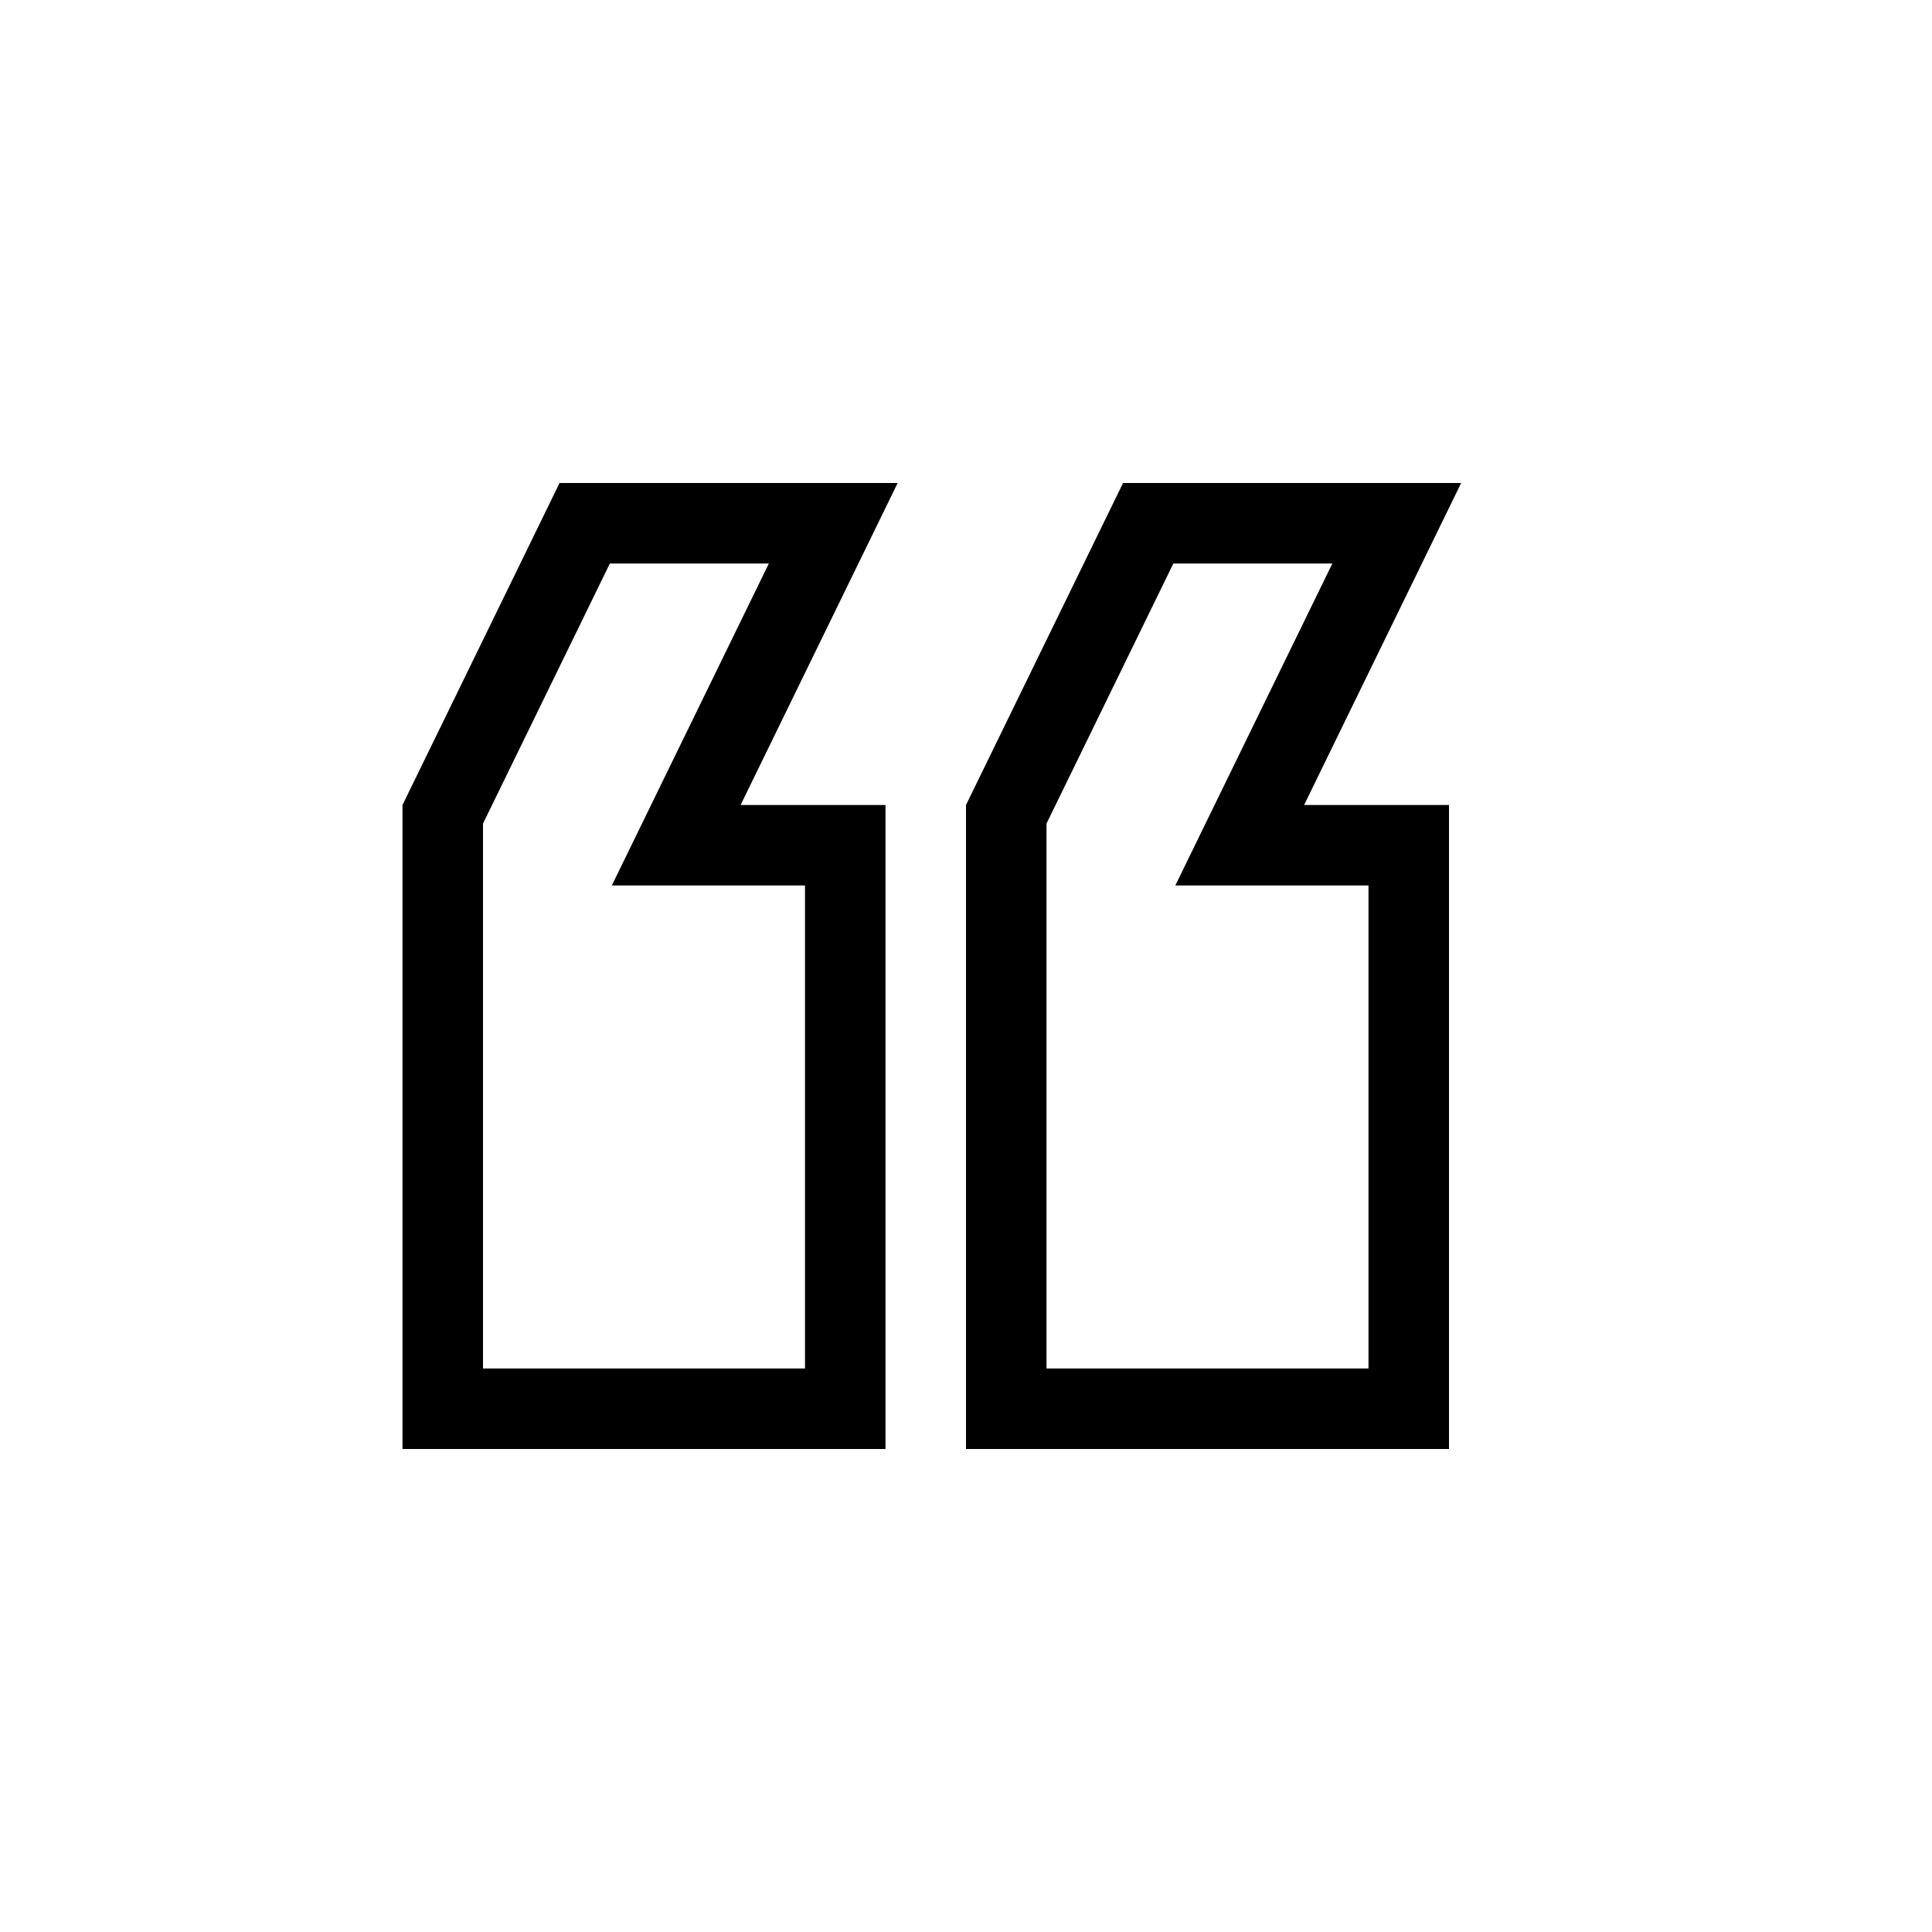
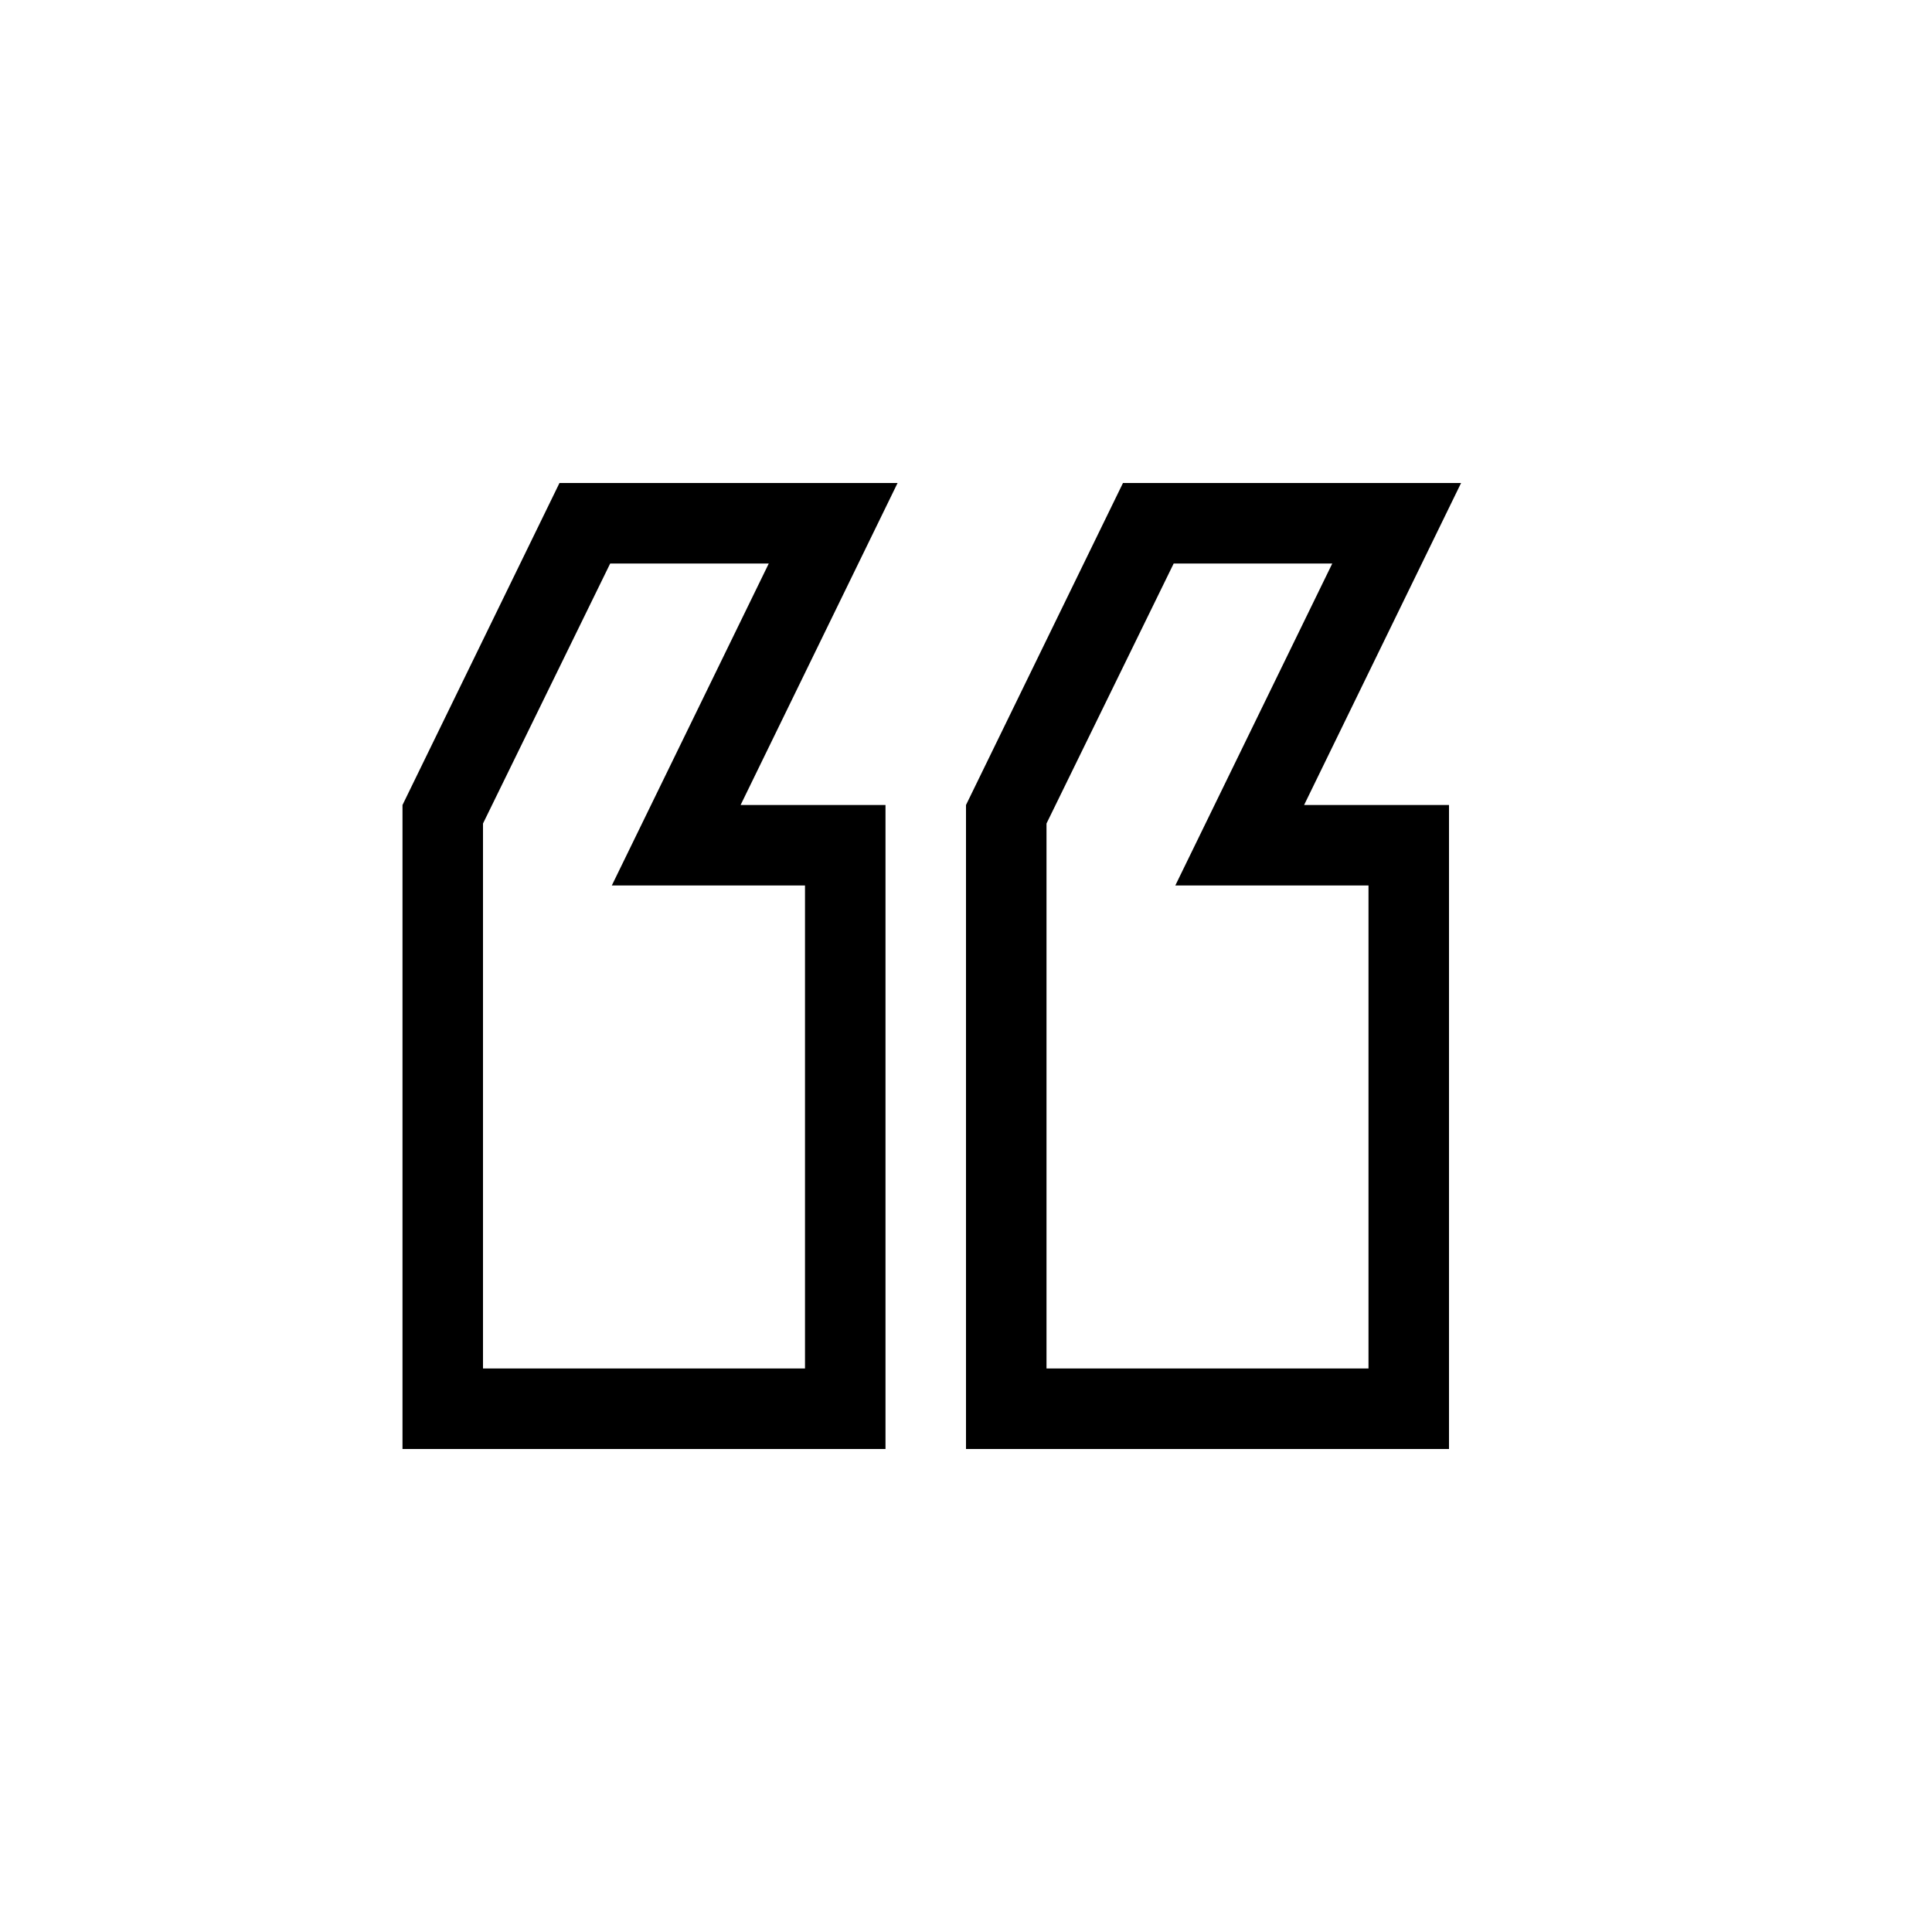
- <svg xmlns="http://www.w3.org/2000/svg" version="1.1" baseProfile="full" width="24" height="24" viewBox="0 0 24.00 24.00" enable-background="new 0 0 24.00 24.00" xml:space="preserve">
-   <path fill="#000000" fill-opacity="1" stroke-width="0.2" stroke-linejoin="round" d="M 5,18L 5,10L 6.951,6L 11.151,6L 9.2,10L 11,10L 11,18L 5,18 Z M 6,10.231L 6,17L 10,17L 10,11L 7.6,11L 9.551,7L 7.576,7L 6,10.231 Z M 12,18L 12,10L 13.951,6L 18.151,6L 16.2,10L 18,10L 18,18L 12,18 Z M 13,10.231L 13,17L 17,17L 17,11L 14.6,11L 16.551,7L 14.576,7L 13,10.231 Z " />
+ <svg xmlns="http://www.w3.org/2000/svg" id="mdil-format-quote-open" viewBox="0 0 24 24">
+   <path d="M5,18V10L6.95,6H11.15L9.2,10H11V18H5M6,10.23V17H10V11H7.6L9.55,7H7.58L6,10.23M12,18V10L13.95,6H18.15L16.2,10H18V18H12M13,10.23V17H17V11H14.6L16.55,7H14.58L13,10.23Z" />
</svg>
